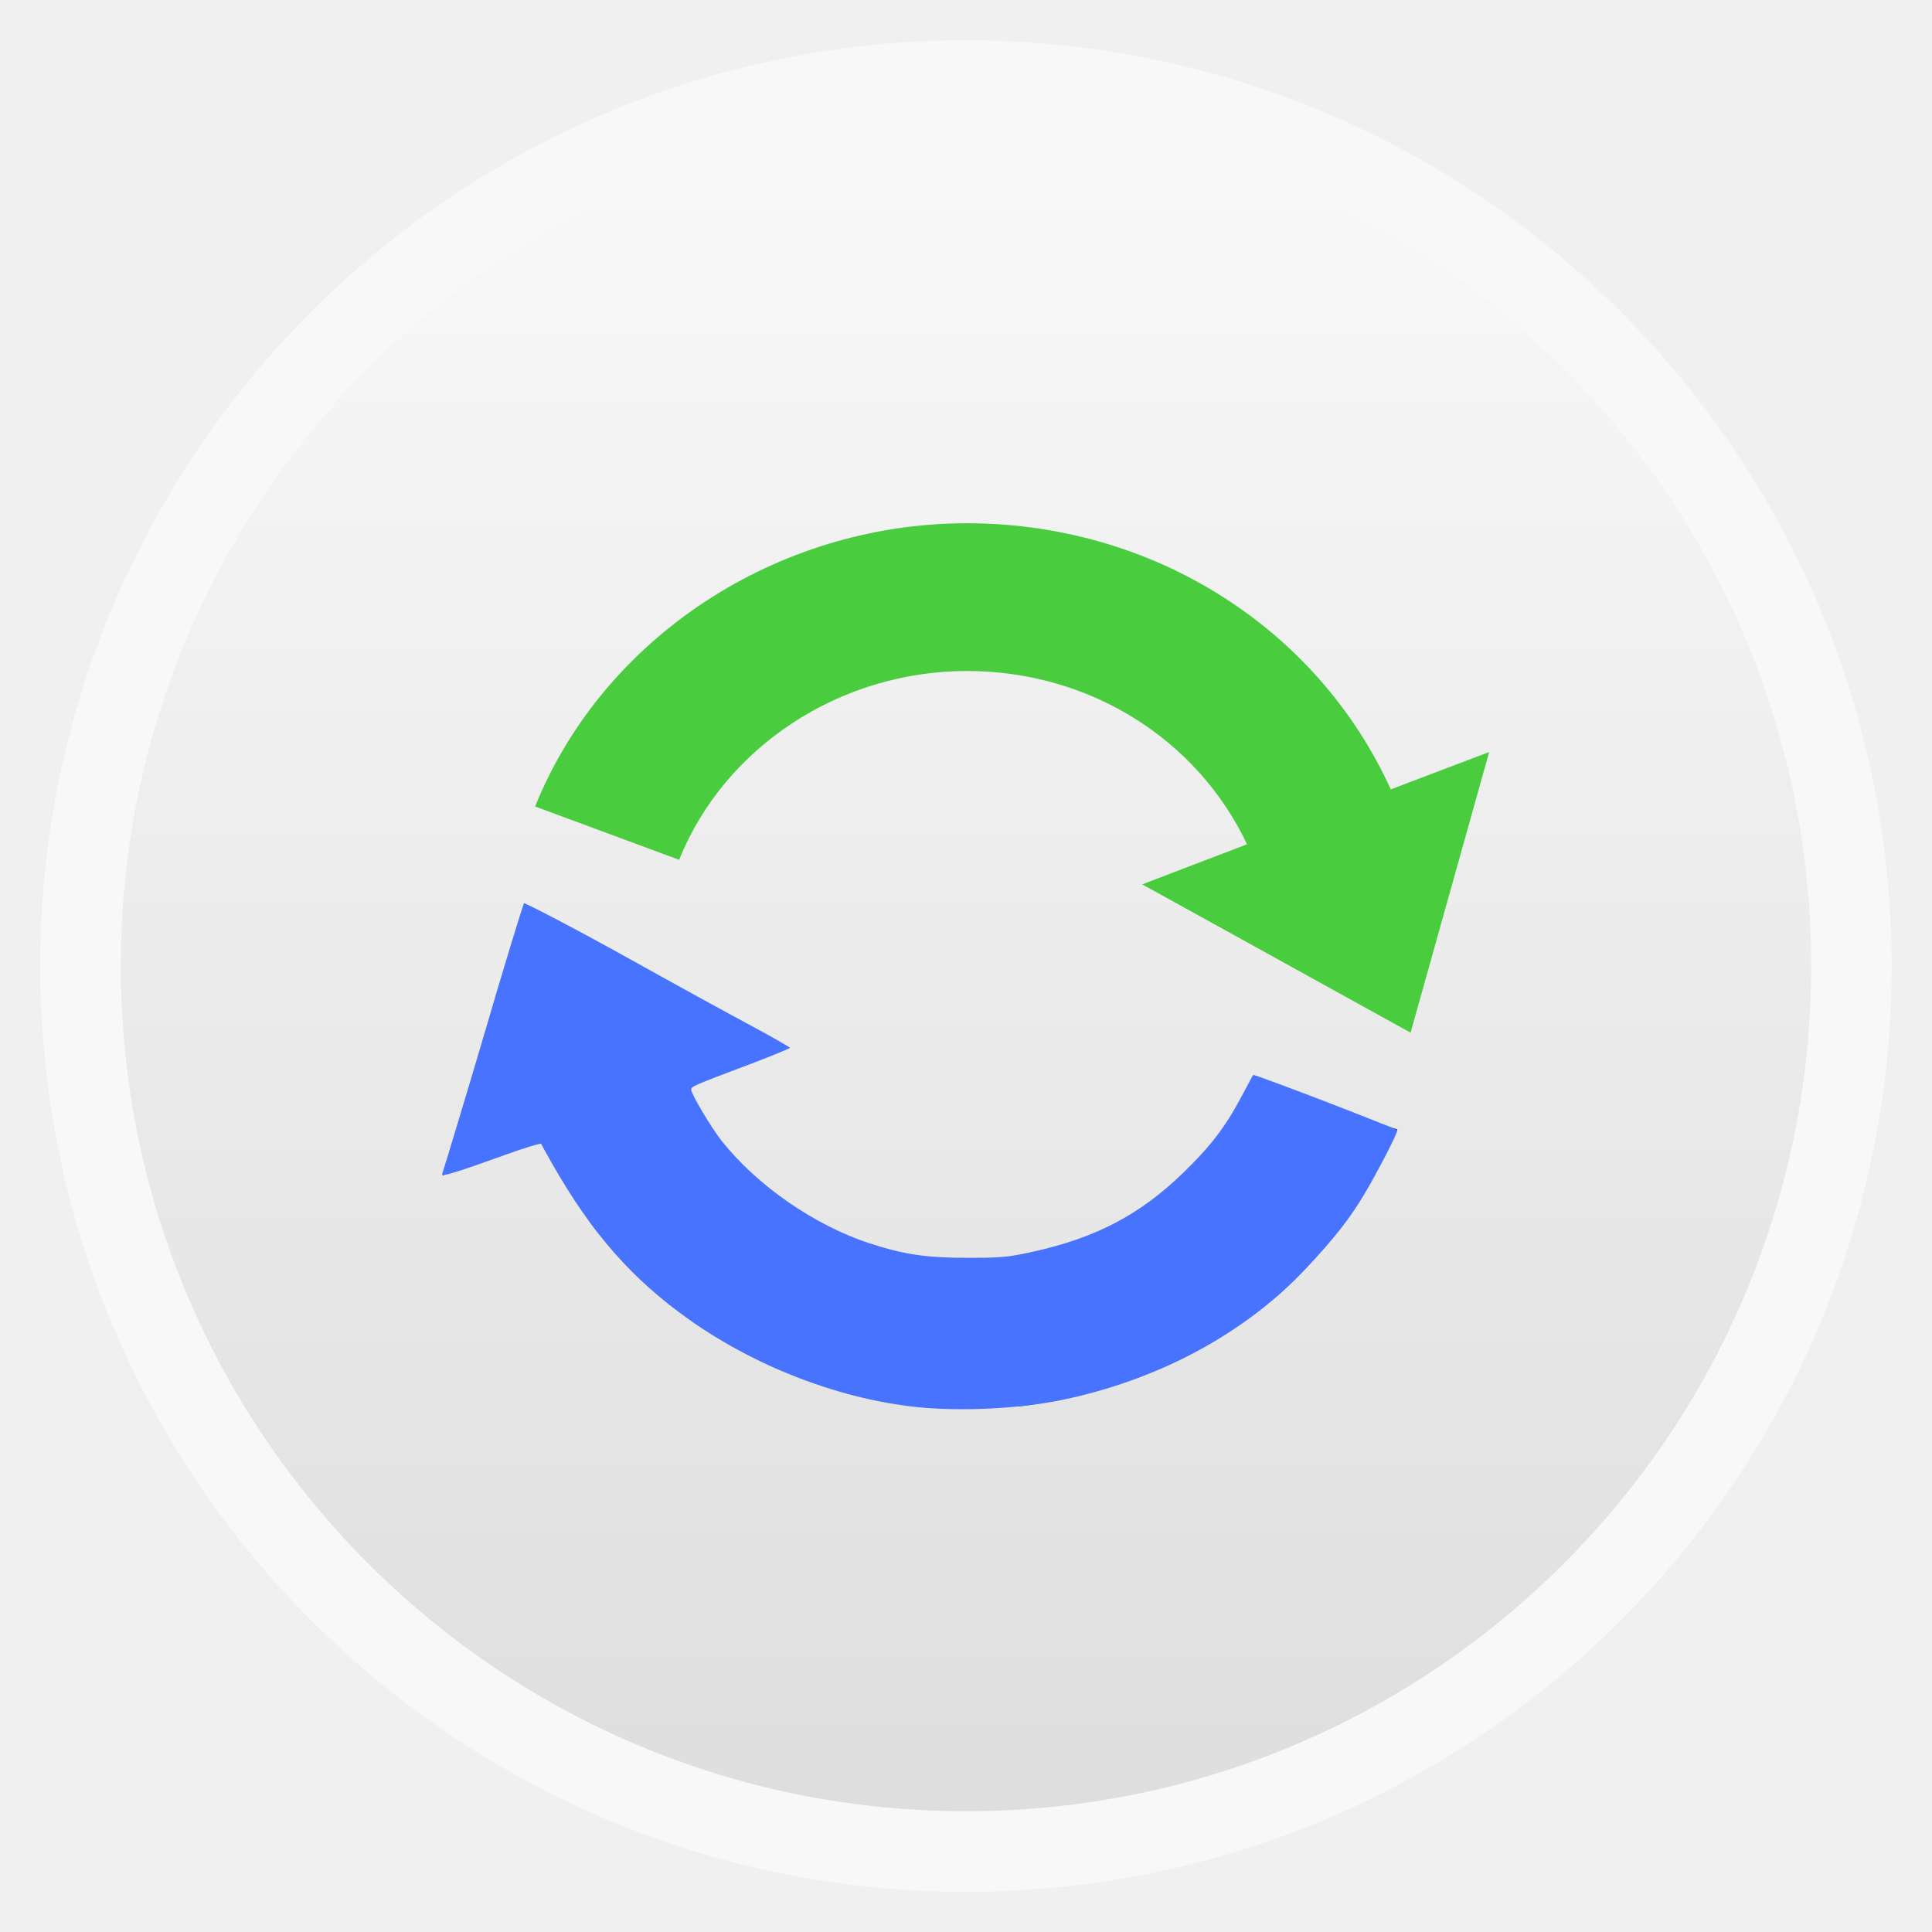
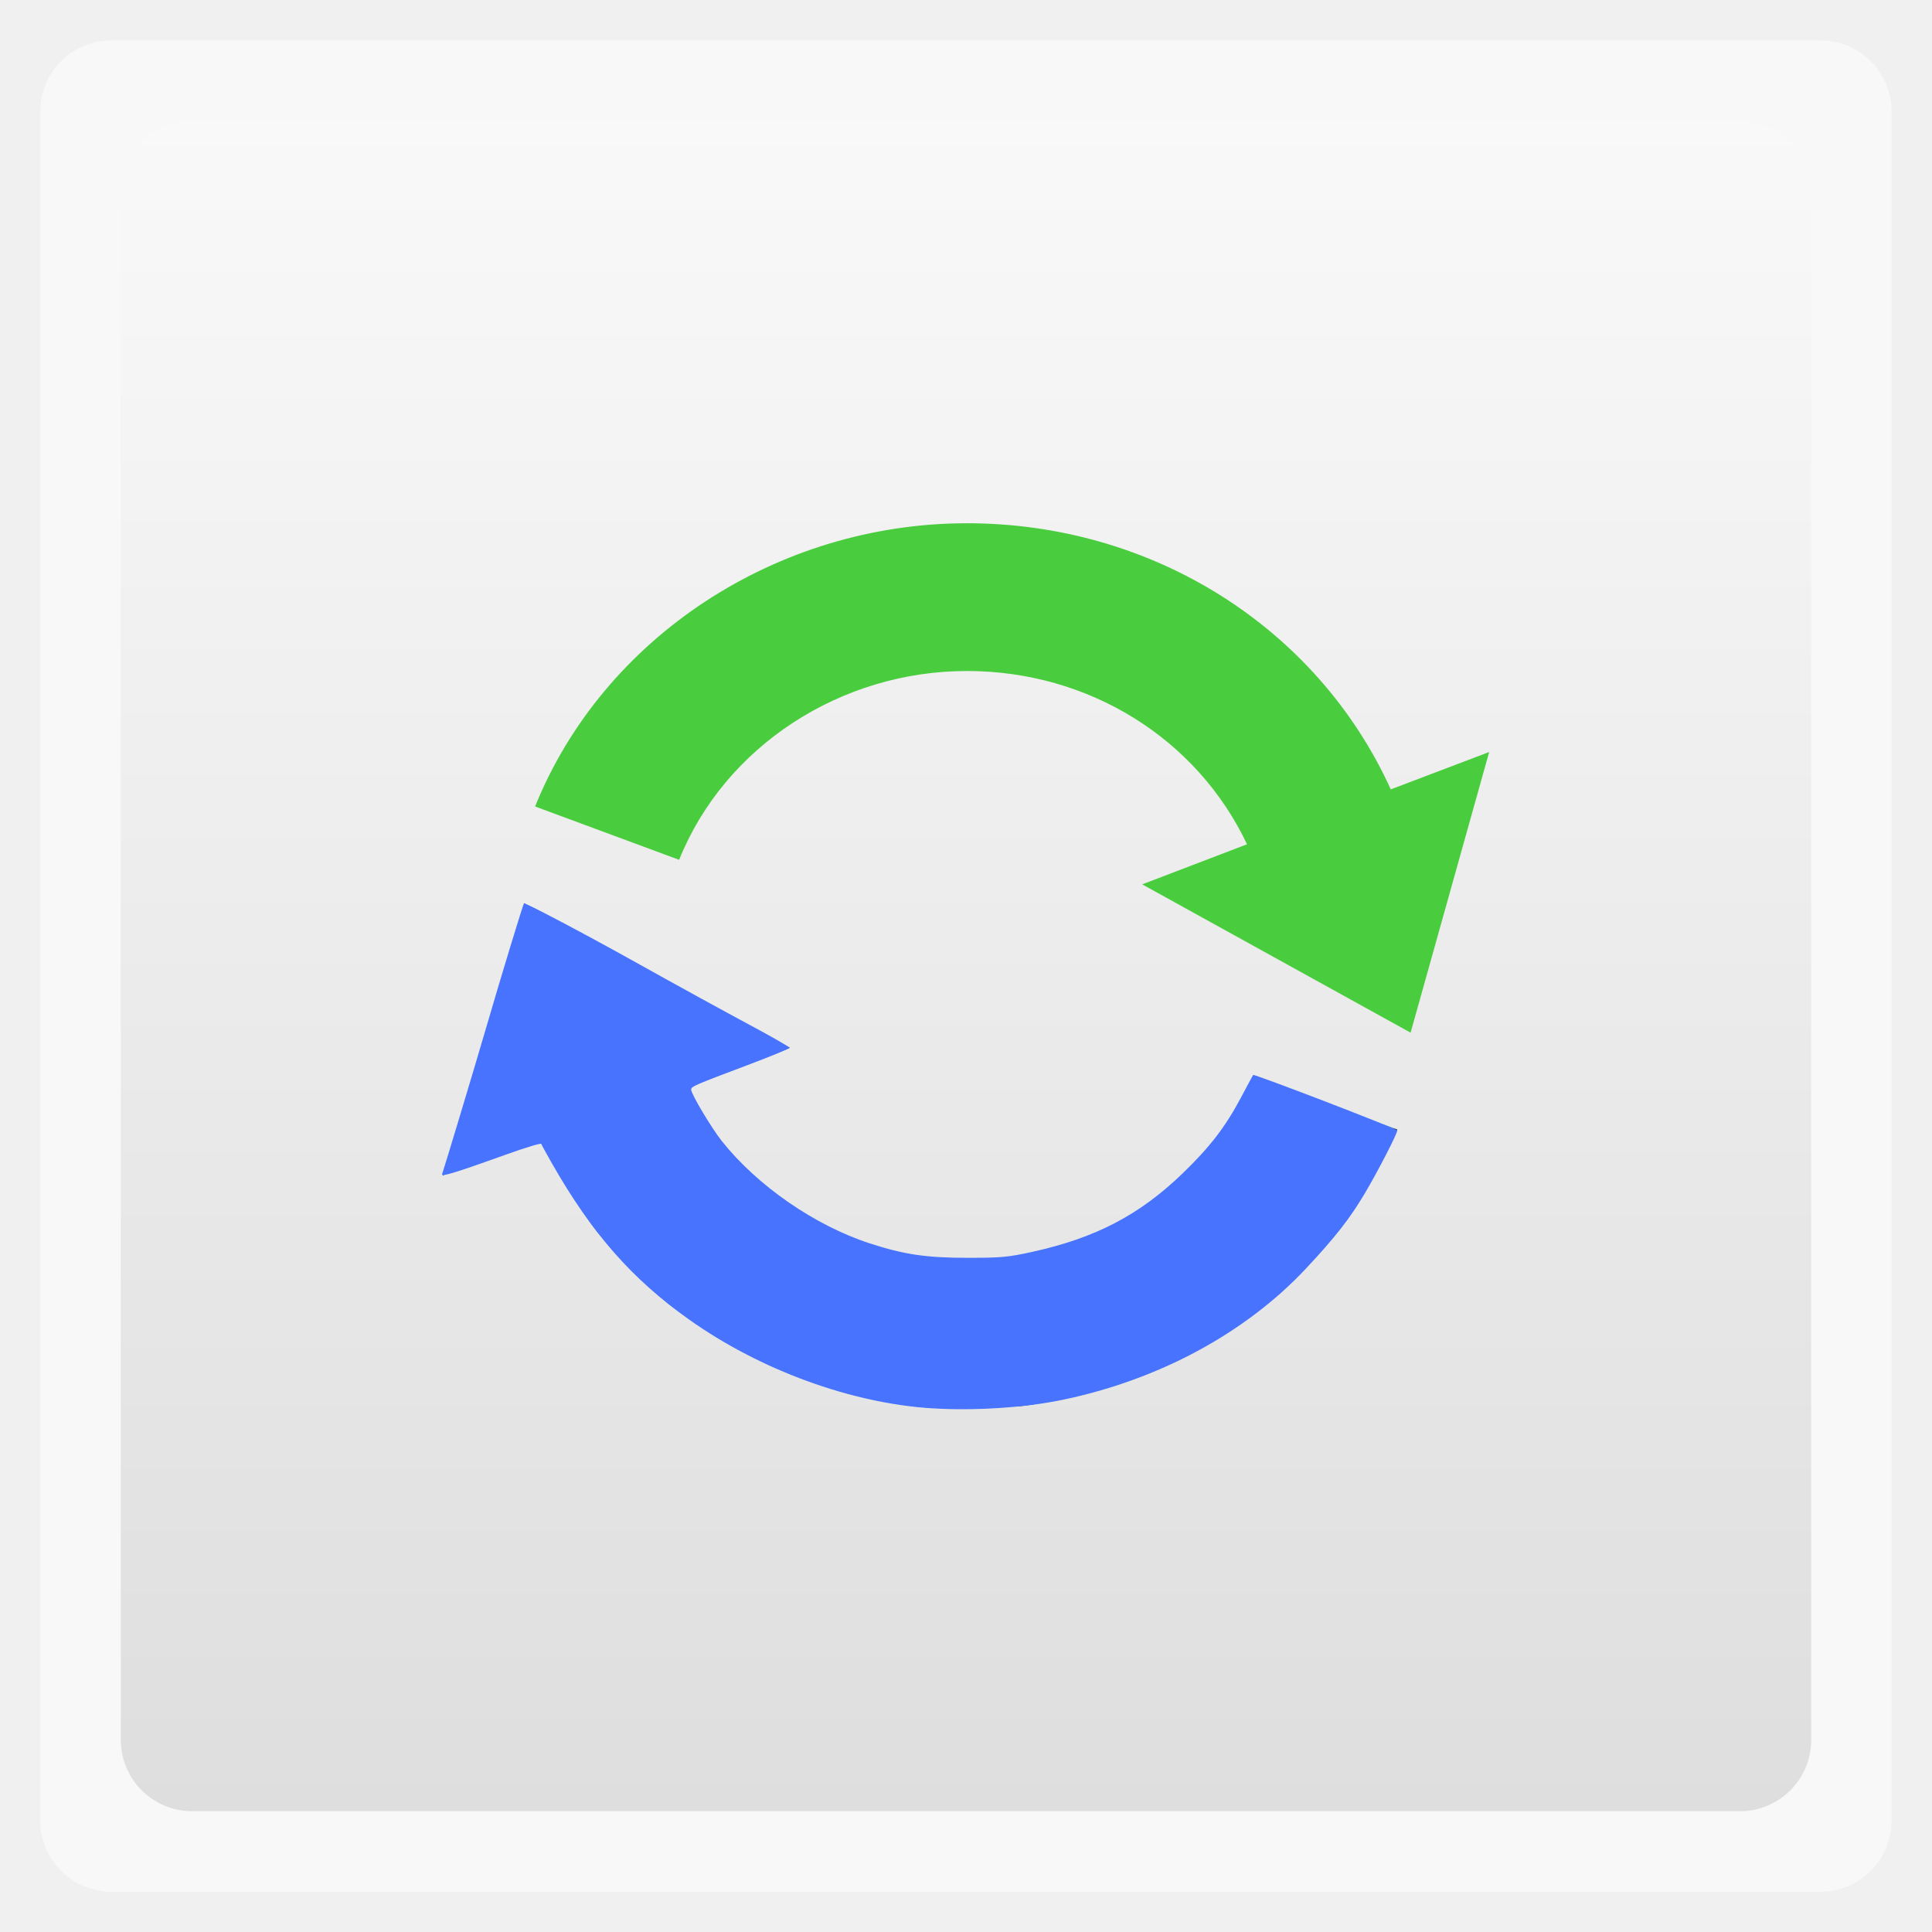
<svg xmlns="http://www.w3.org/2000/svg" xmlns:xlink="http://www.w3.org/1999/xlink" width="48" viewBox="0 0 13.547 13.547" height="48">
  <defs>
    <linearGradient xlink:href="#1" id="0" gradientUnits="userSpaceOnUse" gradientTransform="matrix(1.10525,0,0,1.10525,-134.2789,-295.7621)" y1="279.1" x2="0" y2="268.33" />
    <linearGradient id="1">
      <stop stop-color="#dedede" />
      <stop offset="1" stop-color="#f9f9f9" />
    </linearGradient>
    <linearGradient id="2">
      <stop stop-color="#f3f3f3" />
      <stop offset="1" stop-color="#fff" />
    </linearGradient>
    <linearGradient id="3">
      <stop stop-color="#323232" />
      <stop offset="1" stop-color="#767676" />
    </linearGradient>
    <linearGradient gradientUnits="userSpaceOnUse" x2="0" y2="40" y1="280" xlink:href="#3" id="4" gradientTransform="matrix(.175 0 0 .175 302.8 216)" />
    <linearGradient gradientUnits="userSpaceOnUse" x2="0" y2="90" y1="230" xlink:href="#2" id="5" gradientTransform="matrix(.375 0 0 .375 298 16)" />
    <linearGradient gradientUnits="userSpaceOnUse" x2="0" y2="90" y1="230" xlink:href="#2" id="6" gradientTransform="matrix(.25 0 0 .25 300 132)" />
    <linearGradient gradientUnits="userSpaceOnUse" x2="0" y2="90" y1="230" xlink:href="#3" id="7" gradientTransform="matrix(.25 0 0 .25 300 132)" />
    <linearGradient gradientUnits="userSpaceOnUse" x2="0" y2="40" y1="280" xlink:href="#2" id="8" gradientTransform="matrix(.175 0 0 .175 302.8 216)" />
    <linearGradient gradientUnits="userSpaceOnUse" x2="0" y2="90" y1="230" xlink:href="#3" id="9" gradientTransform="matrix(.375 0 0 .375 298 16)" />
    <clipPath>
      <rect transform="rotate(90)" height="42" rx="9" y="223" x="307" width="42" fill="url(#8)" color="#bebebe" />
    </clipPath>
    <clipPath>
      <rect height="20" rx="4" y="78" x="434" width="20" color="#bebebe" />
    </clipPath>
    <clipPath>
      <rect height="16" rx="3" y="116" x="432" width="16" color="#bebebe" />
    </clipPath>
    <clipPath>
      <rect transform="matrix(0 -1 1 0 0 0)" height="60" rx="12.5" y="142" x="306" width="60" fill="url(#6)" color="#bebebe" />
    </clipPath>
    <clipPath>
      <rect height="30" rx="4" y="29" x="433" width="30" opacity="0.2" fill="#6d6d6d" color="#bebebe" />
    </clipPath>
    <clipPath>
      <rect height="22" rx="4" y="77" x="433" width="22" color="#bebebe" />
    </clipPath>
    <clipPath>
      <rect height="22" rx="3" y="77" x="433" width="22" opacity="0.2" fill="#6d6d6d" color="#bebebe" />
    </clipPath>
    <clipPath>
      <rect height="240" rx="50" y="36" x="24" width="240" fill="#986767" color="#bebebe" />
    </clipPath>
    <clipPath>
      <rect height="240" rx="50" y="36" x="24" width="240" fill="#986767" color="#bebebe" />
    </clipPath>
    <clipPath>
      <path d="m 104,100 0,40 -40,0 0,40 40,0 0,40 40,0 80,0 0,-120 -80,0 -40,0 z" />
    </clipPath>
    <clipPath>
      <rect height="90" rx="18.75" y="31" x="307" width="90" fill="url(#5)" color="#bebebe" />
    </clipPath>
    <clipPath>
      <rect height="16" rx="2" y="116" x="432" width="16" opacity="0.2" fill="#6d6d6d" color="#bebebe" />
    </clipPath>
    <clipPath>
      <rect height="30" rx="6" y="29" x="433" width="30" color="#bebebe" />
    </clipPath>
    <clipPath>
      <rect height="30" rx="4" y="29" x="433" width="30" opacity="0.2" fill="#6d6d6d" color="#bebebe" />
    </clipPath>
    <clipPath>
      <rect height="16" rx="2" y="116" x="432" width="16" opacity="0.2" fill="#6d6d6d" color="#bebebe" />
    </clipPath>
    <clipPath>
      <rect height="22" rx="3" y="77" x="433" width="22" opacity="0.2" fill="#6d6d6d" color="#bebebe" />
    </clipPath>
    <clipPath>
      <rect height="90" rx="18.75" y="31" x="307" width="90" fill="url(#9)" color="#bebebe" />
    </clipPath>
    <clipPath>
      <rect height="22" rx="5" y="77" x="433" width="22" color="#bebebe" />
    </clipPath>
    <clipPath>
      <rect transform="rotate(90)" height="42" rx="9" y="223" x="307" width="42" fill="url(#4)" color="#bebebe" />
    </clipPath>
    <clipPath>
      <rect height="30" rx="6" y="29" x="433" width="30" color="#bebebe" />
    </clipPath>
    <clipPath>
      <rect height="22" rx="4" y="77" x="433" width="22" color="#bebebe" />
    </clipPath>
    <clipPath>
      <rect transform="matrix(0 -1 1 0 0 0)" height="60" rx="12.5" y="142" x="306" width="60" fill="url(#7)" color="#bebebe" />
    </clipPath>
    <clipPath>
      <rect height="20" rx="4" y="78" x="434" width="20" color="#bebebe" />
    </clipPath>
    <clipPath>
      <rect height="22" rx="5" y="77" x="433" width="22" color="#bebebe" />
    </clipPath>
    <clipPath>
      <rect height="16" rx="3" y="116" x="432" width="16" color="#bebebe" />
    </clipPath>
    <linearGradient gradientUnits="userSpaceOnUse" x2="0" y2="40" y1="280" xlink:href="#3" id="A" gradientTransform="matrix(.175 0 0 .175 302.8 216)" />
    <linearGradient gradientUnits="userSpaceOnUse" x2="0" y2="90" y1="230" xlink:href="#2" id="B" gradientTransform="matrix(.375 0 0 .375 298 16)" />
    <linearGradient gradientUnits="userSpaceOnUse" x2="0" y2="90" y1="230" xlink:href="#2" id="C" gradientTransform="matrix(.25 0 0 .25 300 132)" />
    <linearGradient gradientUnits="userSpaceOnUse" x2="0" y2="90" y1="230" xlink:href="#3" id="D" gradientTransform="matrix(.25 0 0 .25 300 132)" />
    <linearGradient gradientUnits="userSpaceOnUse" x2="0" y2="40" y1="280" xlink:href="#2" id="E" gradientTransform="matrix(.175 0 0 .175 302.8 216)" />
    <linearGradient gradientUnits="userSpaceOnUse" x2="0" y2="90" y1="230" xlink:href="#3" id="F" gradientTransform="matrix(.375 0 0 .375 298 16)" />
    <clipPath>
      <rect transform="rotate(90)" height="42" rx="9" y="223" x="307" width="42" fill="url(#E)" color="#bebebe" />
    </clipPath>
    <clipPath>
      <rect height="20" rx="4" y="78" x="434" width="20" color="#bebebe" />
    </clipPath>
    <clipPath>
      <rect height="16" rx="3" y="116" x="432" width="16" color="#bebebe" />
    </clipPath>
    <clipPath>
      <rect transform="matrix(0 -1 1 0 0 0)" height="60" rx="12.5" y="142" x="306" width="60" fill="url(#C)" color="#bebebe" />
    </clipPath>
    <clipPath>
      <rect height="30" rx="4" y="29" x="433" width="30" opacity="0.2" fill="#6d6d6d" color="#bebebe" />
    </clipPath>
    <clipPath>
      <rect height="22" rx="4" y="77" x="433" width="22" color="#bebebe" />
    </clipPath>
    <clipPath>
      <rect height="22" rx="3" y="77" x="433" width="22" opacity="0.2" fill="#6d6d6d" color="#bebebe" />
    </clipPath>
    <clipPath>
      <rect height="240" rx="50" y="36" x="24" width="240" fill="#986767" color="#bebebe" />
    </clipPath>
    <clipPath>
      <rect height="240" rx="50" y="36" x="24" width="240" fill="#986767" color="#bebebe" />
    </clipPath>
    <clipPath>
      <rect height="90" rx="18.75" y="31" x="307" width="90" fill="url(#B)" color="#bebebe" />
    </clipPath>
    <clipPath>
      <rect height="16" rx="2" y="116" x="432" width="16" opacity="0.2" fill="#6d6d6d" color="#bebebe" />
    </clipPath>
    <clipPath>
      <rect height="30" rx="6" y="29" x="433" width="30" color="#bebebe" />
    </clipPath>
    <clipPath>
      <rect height="30" rx="4" y="29" x="433" width="30" opacity="0.2" fill="#6d6d6d" color="#bebebe" />
    </clipPath>
    <clipPath>
      <rect height="16" rx="2" y="116" x="432" width="16" opacity="0.2" fill="#6d6d6d" color="#bebebe" />
    </clipPath>
    <clipPath>
      <rect height="22" rx="3" y="77" x="433" width="22" opacity="0.2" fill="#6d6d6d" color="#bebebe" />
    </clipPath>
    <clipPath>
      <rect height="90" rx="18.75" y="31" x="307" width="90" fill="url(#F)" color="#bebebe" />
    </clipPath>
    <clipPath>
      <rect height="22" rx="5" y="77" x="433" width="22" color="#bebebe" />
    </clipPath>
    <clipPath>
      <rect transform="rotate(90)" height="42" rx="9" y="223" x="307" width="42" fill="url(#A)" color="#bebebe" />
    </clipPath>
    <clipPath>
      <rect height="30" rx="6" y="29" x="433" width="30" color="#bebebe" />
    </clipPath>
    <clipPath>
      <rect height="22" rx="4" y="77" x="433" width="22" color="#bebebe" />
    </clipPath>
    <clipPath>
      <rect transform="matrix(0 -1 1 0 0 0)" height="60" rx="12.5" y="142" x="306" width="60" fill="url(#D)" color="#bebebe" />
    </clipPath>
    <clipPath>
      <rect height="20" rx="4" y="78" x="434" width="20" color="#bebebe" />
    </clipPath>
    <clipPath>
      <rect height="22" rx="5" y="77" x="433" width="22" color="#bebebe" />
    </clipPath>
    <clipPath>
      <rect height="16" rx="3" y="116" x="432" width="16" color="#bebebe" />
    </clipPath>
  </defs>
-   <rect height="12.982" rx="6.491" y="0.283" x="0.282" width="12.982" opacity="0.5" fill="#ffffff" fill-rule="evenodd" />
-   <rect height="11.853" rx="5.926" y="0.847" x="0.847" width="11.853" fill="url(#0)" fill-rule="evenodd" />
+   <rect height="12.982" rx="0.5" y="0.283" x="0.282" width="12.982" opacity="0.5" fill="#ffffff" fill-rule="evenodd" />
+   <rect height="11.853" rx="0.5" y="0.847" x="0.847" width="11.853" fill="url(#0)" fill-rule="evenodd" />
  <path d="M 9.752,5.535 C 9.236,4.4 8.082,3.669 6.78,3.669 c -1.331,0 -2.549,0.799 -3.028,1.986 L 4.762,6.029 C 5.081,5.235 5.893,4.705 6.78,4.705 c 0.856,0 1.613,0.474 1.964,1.215 L 8.009,6.201 9.891,7.241 10.442,5.273 z" fill="#49cd3e" />
  <path d="M 13.031 22.438 L 12.219 25.125 C 11.953 26.003 11.927 26.151 11.688 26.969 L 11 29.219 L 11.031 29.188 C 11.04 29.191 11.418 29.072 11.625 29 L 12.25 28.781 C 12.894 28.543 13.421 28.344 13.438 28.344 C 13.451 28.344 13.567 28.584 13.688 28.812 C 13.713 28.861 13.723 28.854 13.75 28.906 C 13.902 29.198 14.072 29.475 14.25 29.75 C 14.265 29.774 14.297 29.789 14.312 29.812 C 14.338 29.851 14.349 29.899 14.375 29.938 C 14.507 30.133 14.637 30.345 14.781 30.531 C 14.898 30.682 15.031 30.823 15.156 30.969 C 15.329 31.17 15.501 31.374 15.688 31.562 C 15.708 31.584 15.729 31.604 15.75 31.625 C 15.963 31.836 16.177 32.025 16.406 32.219 C 16.479 32.281 16.55 32.346 16.625 32.406 C 16.754 32.511 16.896 32.588 17.031 32.688 C 17.206 32.816 17.379 32.943 17.562 33.062 C 17.626 33.104 17.686 33.147 17.75 33.188 C 17.873 33.264 17.999 33.334 18.125 33.406 C 18.317 33.517 18.521 33.619 18.719 33.719 C 18.864 33.792 19.008 33.87 19.156 33.938 C 19.26 33.984 19.364 34.019 19.469 34.062 C 19.738 34.175 20.003 34.282 20.281 34.375 C 20.509 34.451 20.735 34.531 20.969 34.594 C 21 34.602 21.031 34.617 21.062 34.625 C 21.207 34.662 21.354 34.687 21.5 34.719 C 21.783 34.782 22.058 34.833 22.344 34.875 C 22.461 34.892 22.57 34.924 22.688 34.938 C 22.799 34.951 22.918 34.959 23.031 34.969 C 23.072 34.972 23.115 34.966 23.156 34.969 C 23.439 34.989 23.745 35 24.031 35 C 24.407 34.999 24.778 34.975 25.156 34.938 C 25.187 34.935 25.219 34.941 25.25 34.938 C 25.28 34.934 25.314 34.941 25.344 34.938 C 25.756 34.893 26.163 34.804 26.562 34.719 C 26.582 34.714 26.605 34.723 26.625 34.719 C 27.034 34.629 27.42 34.505 27.812 34.375 C 28.052 34.295 28.299 34.219 28.531 34.125 C 28.879 33.984 29.232 33.829 29.562 33.656 C 29.637 33.617 29.707 33.572 29.781 33.531 C 29.99 33.416 30.174 33.315 30.375 33.188 C 30.406 33.168 30.437 33.145 30.469 33.125 C 30.481 33.117 30.488 33.102 30.5 33.094 C 30.899 32.834 31.295 32.557 31.656 32.25 C 31.707 32.207 31.762 32.169 31.812 32.125 C 31.834 32.106 31.853 32.082 31.875 32.062 C 32.062 31.894 32.23 31.712 32.406 31.531 C 32.448 31.489 32.49 31.45 32.531 31.406 C 32.556 31.38 32.569 31.339 32.594 31.312 C 32.787 31.105 32.979 30.91 33.156 30.688 C 33.263 30.553 33.367 30.421 33.469 30.281 C 33.552 30.166 33.64 30.056 33.719 29.938 C 33.737 29.91 33.761 29.845 33.781 29.812 C 33.974 29.514 34.148 29.194 34.312 28.875 C 34.323 28.856 34.334 28.862 34.344 28.844 C 34.462 28.613 34.585 28.366 34.688 28.125 C 34.696 28.104 34.71 28.084 34.719 28.062 L 34.531 28 C 34.454 27.972 33.672 27.684 32.781 27.344 C 31.89 27.004 31.164 26.71 31.156 26.719 C 31.149 26.727 31.025 26.95 30.906 27.188 C 30.816 27.366 30.728 27.55 30.625 27.719 C 30.456 27.996 30.263 28.252 30.062 28.5 C 30.03 28.54 30.002 28.586 29.969 28.625 C 29.836 28.783 29.676 28.918 29.531 29.062 C 29.35 29.244 29.167 29.433 28.969 29.594 C 28.375 30.075 27.707 30.465 27 30.75 C 26.528 30.94 26.033 31.06 25.531 31.156 C 25.28 31.205 25.037 31.257 24.781 31.281 C 24.291 31.328 23.808 31.327 23.312 31.281 C 23.282 31.278 23.249 31.284 23.219 31.281 C 22.97 31.255 22.716 31.206 22.469 31.156 C 22.212 31.104 21.941 31.047 21.688 30.969 C 21.434 30.89 21.186 30.793 20.938 30.688 C 20.689 30.582 20.46 30.446 20.219 30.312 C 19.911 30.142 19.605 29.945 19.312 29.719 C 19.02 29.493 18.729 29.264 18.469 29 C 18.224 28.752 17.984 28.487 17.781 28.219 C 17.759 28.189 17.74 28.155 17.719 28.125 C 17.543 27.878 17.395 27.612 17.25 27.344 C 17.24 27.324 17.229 27.301 17.219 27.281 C 17.212 27.267 17.225 27.263 17.219 27.25 C 17.154 27.118 17.085 27.009 17.094 27 L 18.312 26.531 C 18.969 26.29 19.53 26.081 19.562 26.062 L 19.625 26.031 L 16.781 24.5 L 16.375 24.25 C 14.755 23.356 13.117 22.469 13.062 22.469 L 13.031 22.438 z " transform="scale(0.2822222,0.2822222)" fill="#283a51" />
  <path d="m 22.88,34.961 c -1.963,-0.202 -4.031,-0.987 -5.712,-2.166 -1.115,-0.783 -2.067,-1.759 -2.803,-2.871 -0.231,-0.35 -0.449,-0.693 -0.485,-0.763 -0.036,-0.07 -0.153,-0.279 -0.261,-0.465 l -0.196,-0.338 -0.471,0.177 c -0.633,0.237 -1.934,0.682 -1.947,0.666 -0.006,-0.007 0.124,-0.448 0.289,-0.979 0.165,-0.531 0.438,-1.447 0.607,-2.034 0.262,-0.909 0.897,-3.033 1.068,-3.571 l 0.052,-0.164 0.467,0.234 c 0.551,0.276 2.508,1.342 3.162,1.721 0.252,0.146 1.025,0.569 1.718,0.94 0.693,0.371 1.253,0.682 1.245,0.69 -0.009,0.009 -0.564,0.225 -1.235,0.481 -0.671,0.256 -1.229,0.475 -1.241,0.487 -0.042,0.041 0.23,0.563 0.528,1.012 0.726,1.094 2.164,2.218 3.52,2.751 1.418,0.558 3.077,0.678 4.569,0.332 1.548,-0.359 2.605,-0.92 3.652,-1.937 0.673,-0.653 1.043,-1.136 1.431,-1.864 0.162,-0.305 0.301,-0.562 0.309,-0.571 0.007,-0.009 0.639,0.223 1.404,0.515 0.764,0.293 1.566,0.595 1.781,0.671 0.459,0.163 0.459,0.089 0.004,0.941 -0.958,1.795 -2.033,3.01 -3.649,4.124 -1.322,0.911 -2.851,1.523 -4.627,1.85 -0.575,0.106 -0.913,0.135 -1.754,0.151 -0.573,0.011 -1.214,0.002 -1.424,-0.019 l 0,0 z" transform="scale(0.2822222,0.2822222)" opacity="0.385" fill="#4fd7ff" />
  <path d="m 23.146,34.99 c -2.009,-0.129 -4.26,-0.953 -6.025,-2.205 -1.417,-1.005 -2.414,-2.139 -3.4,-3.867 -0.142,-0.249 -0.265,-0.473 -0.273,-0.497 -0.008,-0.025 -0.404,0.095 -0.879,0.266 -1.2,0.432 -1.613,0.56 -1.586,0.488 0.043,-0.113 0.793,-2.606 1.074,-3.568 0.399,-1.37 0.936,-3.135 0.962,-3.161 0.025,-0.025 1.375,0.684 2.628,1.381 1.367,0.761 2.236,1.238 3.14,1.724 0.454,0.244 0.826,0.461 0.826,0.482 0,0.021 -0.463,0.213 -1.03,0.426 -1.336,0.503 -1.411,0.536 -1.411,0.613 0,0.109 0.506,0.956 0.764,1.281 0.881,1.107 2.308,2.094 3.67,2.538 0.859,0.28 1.413,0.361 2.456,0.36 0.816,-8.34e-4 0.987,-0.017 1.576,-0.146 1.584,-0.348 2.672,-0.916 3.752,-1.959 0.67,-0.648 1.053,-1.145 1.439,-1.871 0.16,-0.302 0.298,-0.556 0.305,-0.566 0.025,-0.033 3.581,1.335 3.581,1.378 0,0.082 -0.493,1.037 -0.807,1.565 -0.374,0.628 -0.735,1.09 -1.458,1.862 -1.504,1.609 -3.673,2.776 -6.074,3.27 -0.935,0.192 -2.188,0.272 -3.229,0.205 l 0,0 z" transform="scale(0.2822222,0.2822222)" fill="#4873ff" />
</svg>
